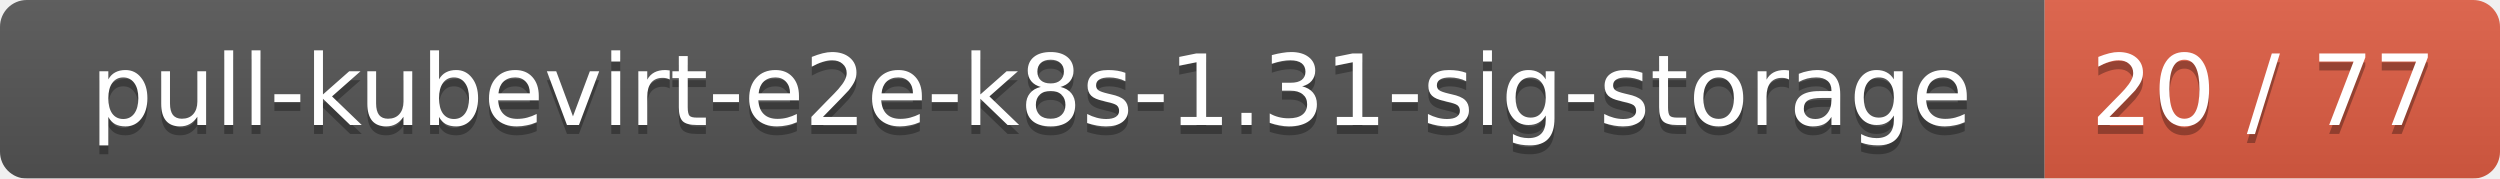
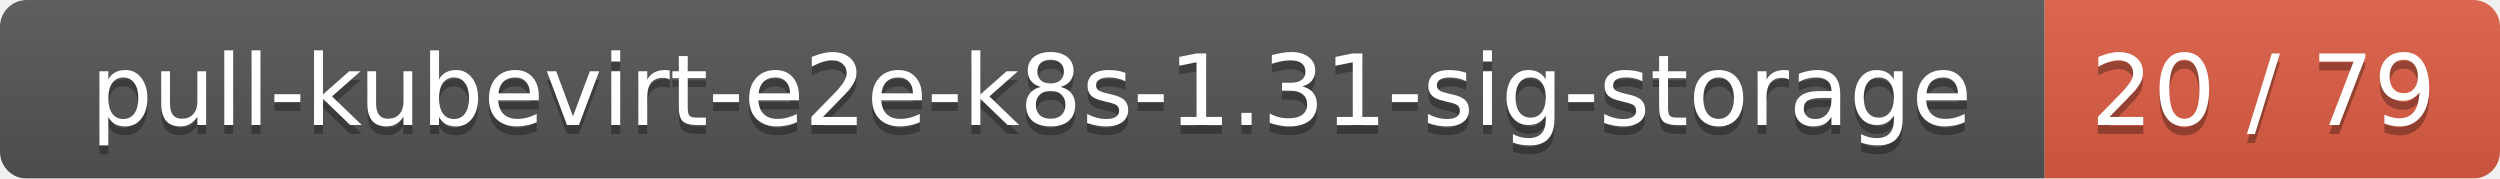
<svg xmlns="http://www.w3.org/2000/svg" width="280" height="20">
  <linearGradient id="smooth" x2="0" y2="100%">
    <stop offset="0" stop-color="#bbb" stop-opacity=".1" />
    <stop offset="1" stop-opacity=".1" />
  </linearGradient>
  <mask id="round">
    <rect width="280" height="20" rx="3" fill="#fff" />
  </mask>
  <g mask="url(#round)">
    <rect width="229" height="20" fill="#555" />
    <rect x="229" width="51" height="20" fill="#e05d44" />
    <rect width="280" height="20" fill="url(#smooth)" />
  </g>
  <g fill="#fff" text-anchor="middle" font-family="DejaVu Sans,Verdana,Geneva,sans-serif" font-size="11">
    <text x="115.5" y="15" fill="#010101" fill-opacity=".3">pull-kubevirt-e2e-k8s-1.31-sig-storage</text>
    <text x="115.5" y="14">pull-kubevirt-e2e-k8s-1.31-sig-storage</text>
-     <text x="253.5" y="15" fill="#010101" fill-opacity=".3">20 / 77</text>
-     <text x="253.5" y="14">20 / 77</text>
+     <text x="253.5" y="15" fill="#010101" fill-opacity=".3">20 / 79</text>
+     <text x="253.5" y="14">20 / 79</text>
  </g>
</svg>
